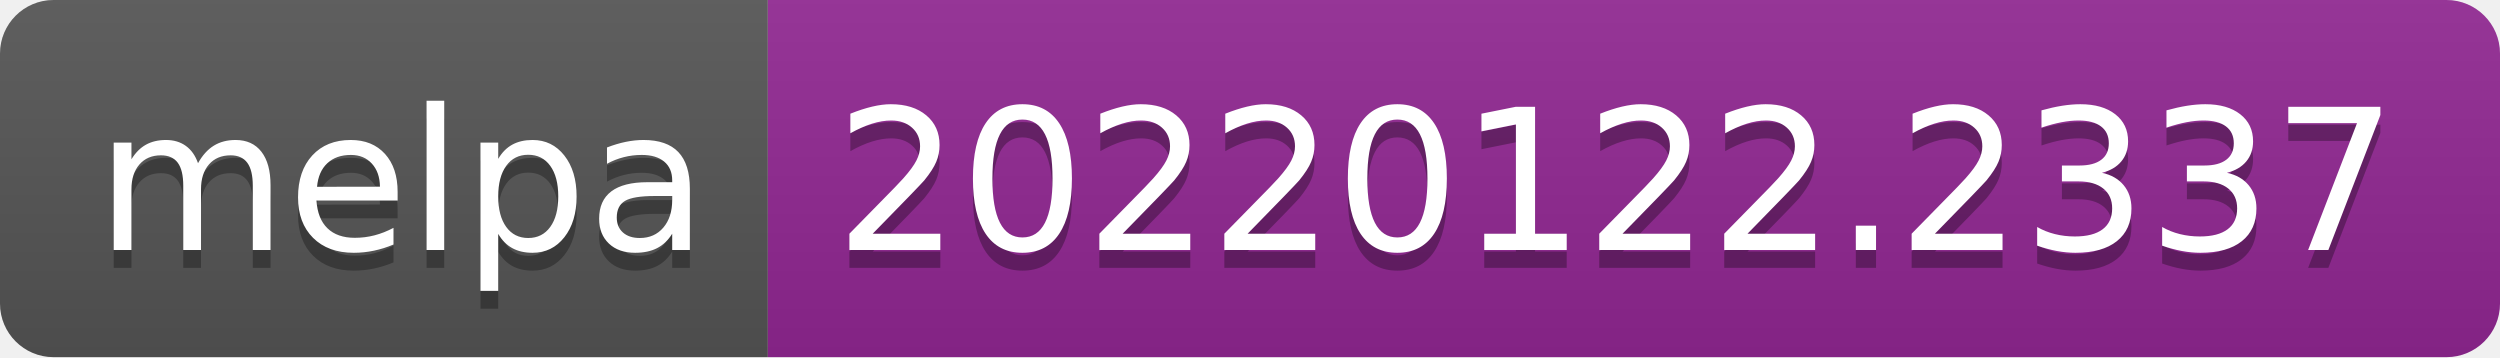
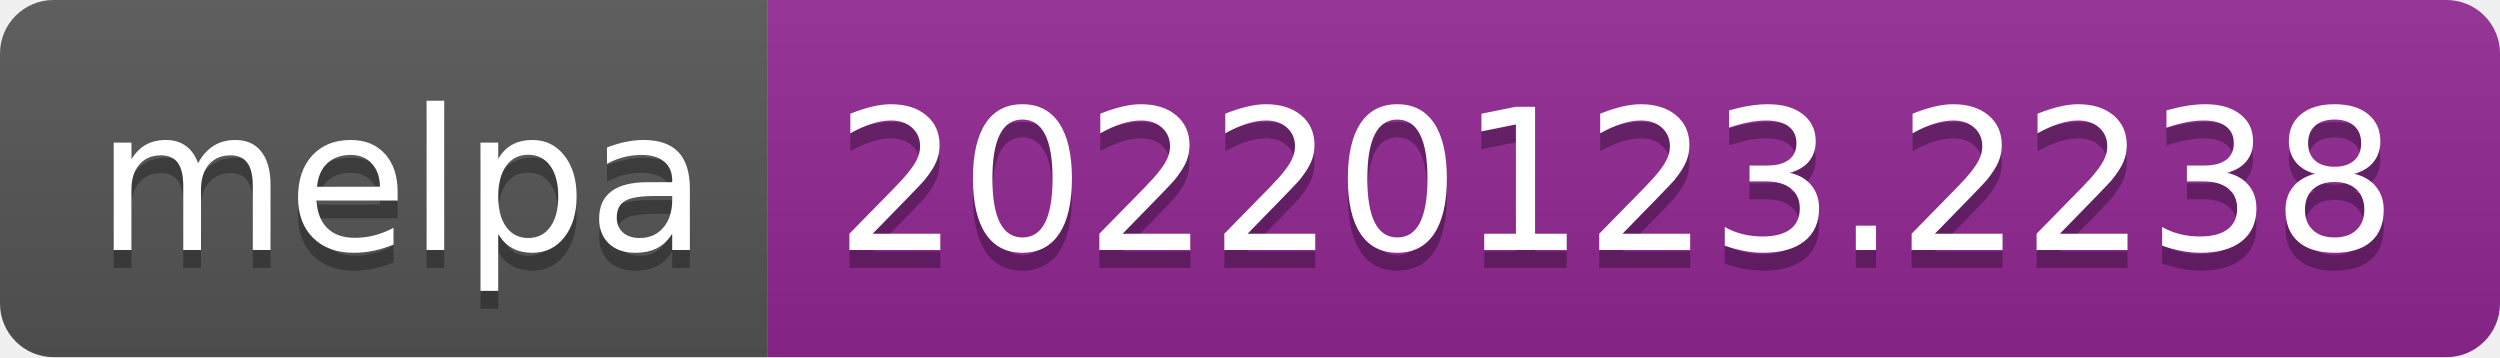
- <svg xmlns="http://www.w3.org/2000/svg" width="140" height="20" role="img" aria-label="melpa: 20220122.2337">
+ <svg xmlns="http://www.w3.org/2000/svg" width="140" height="20" role="img" aria-label="melpa: 20220123.2238">
  <linearGradient id="s" x2="0" y2="100%">
    <stop offset="0" stop-color="#bbb" stop-opacity=".1" />
    <stop offset="1" stop-opacity=".1" />
  </linearGradient>
  <clipPath id="r">
    <rect width="140" height="20" rx="3" fill="#fff" />
  </clipPath>
  <g clip-path="url(#r)">
    <rect width="43" height="20" fill="#555" />
    <rect x="43" width="97" height="20" fill="#922793" />
    <rect width="140" height="20" fill="url(#s)" />
  </g>
  <g fill="#fff" text-anchor="middle" font-family="Verdana,Geneva,DejaVu Sans,sans-serif" text-rendering="geometricPrecision" font-size="110">
    <text aria-hidden="true" x="225" y="150" fill="#010101" fill-opacity=".3" transform="scale(.1)" textLength="330">melpa</text>
    <text x="225" y="140" transform="scale(.1)" fill="#fff" textLength="330">melpa</text>
-     <text aria-hidden="true" x="905" y="150" fill="#010101" fill-opacity=".3" transform="scale(.1)" textLength="870">20220122.2337</text>
-     <text x="905" y="140" transform="scale(.1)" fill="#fff" textLength="870">20220122.2337</text>
+     <text aria-hidden="true" x="905" y="150" fill="#010101" fill-opacity=".3" transform="scale(.1)" textLength="870">20220123.2238</text>
+     <text x="905" y="140" transform="scale(.1)" fill="#fff" textLength="870">20220123.2238</text>
  </g>
</svg>
